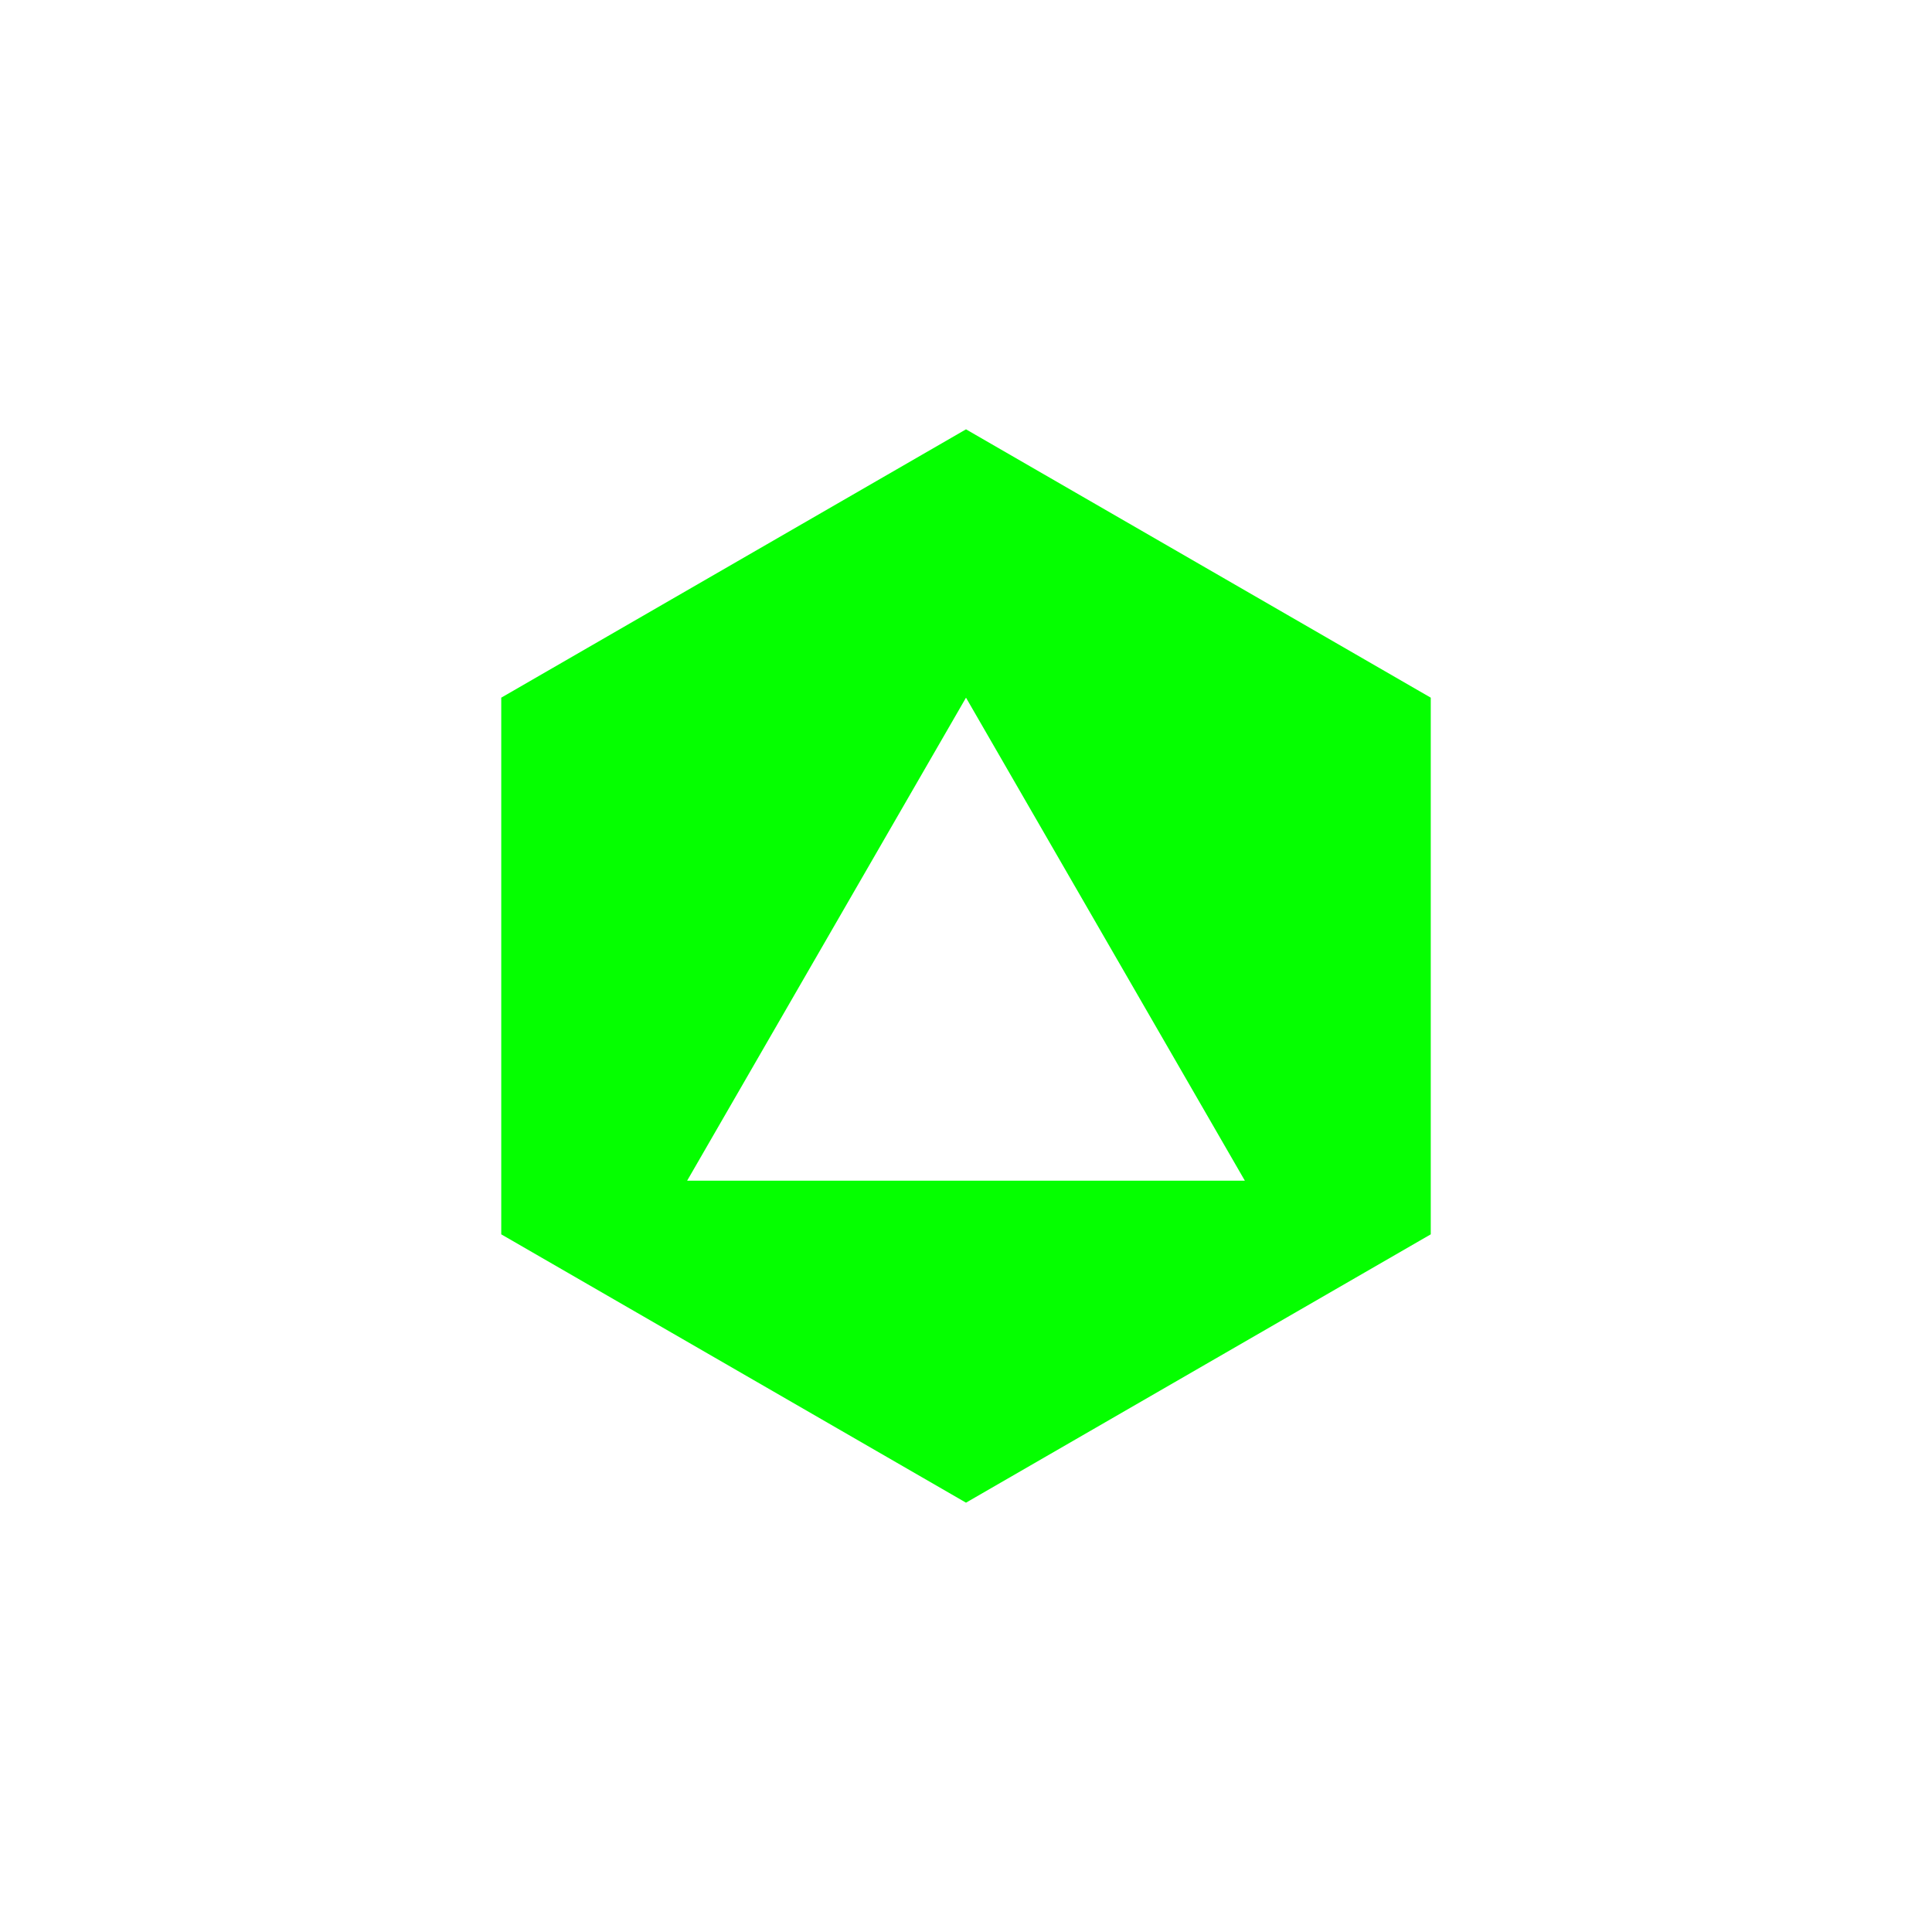
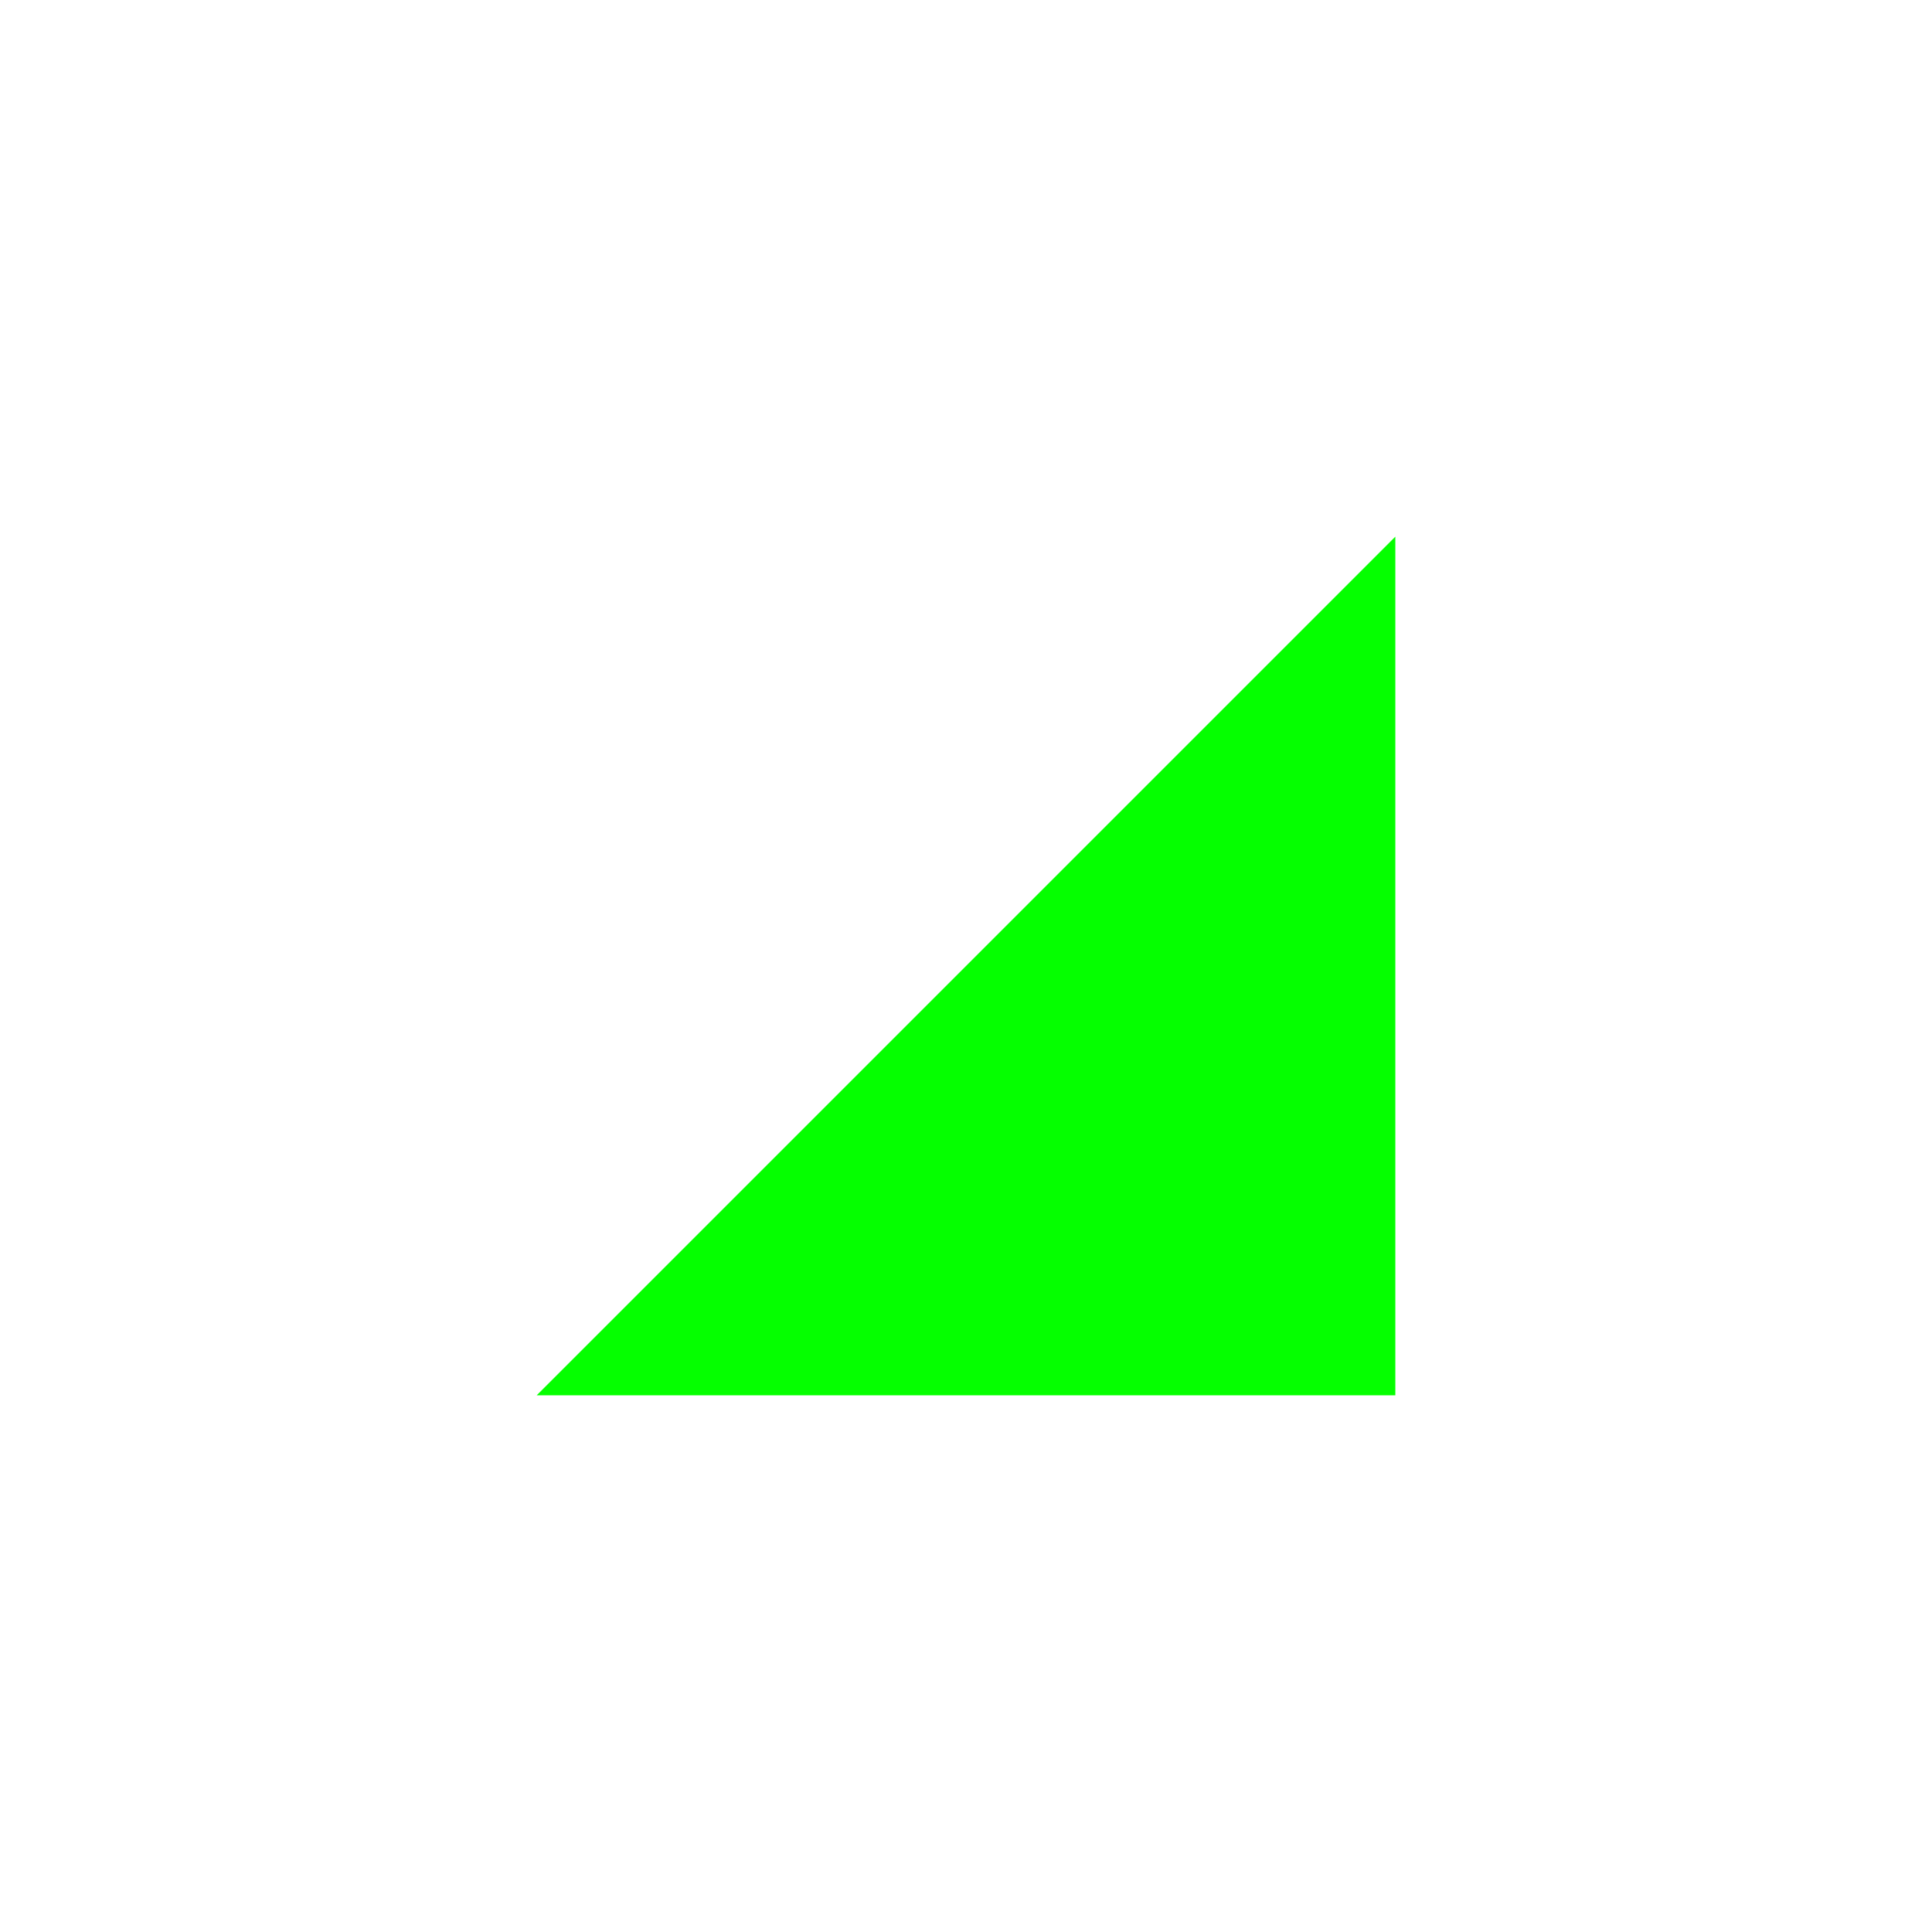
<svg xmlns="http://www.w3.org/2000/svg" width="18" height="18" viewBox="0 0 18 18" fill="none">
-   <path fill-rule="evenodd" clip-rule="evenodd" d="M13.33 6.5L9 4L4.67 6.5V11.5L9 14L13.33 11.5V6.5ZM11.598 11L9 6.5L6.402 11H11.598Z" fill="#05FF00" />
+   <path d="M13 5L13 13L5 13L13 5Z" fill="#05FF00" />
</svg>
